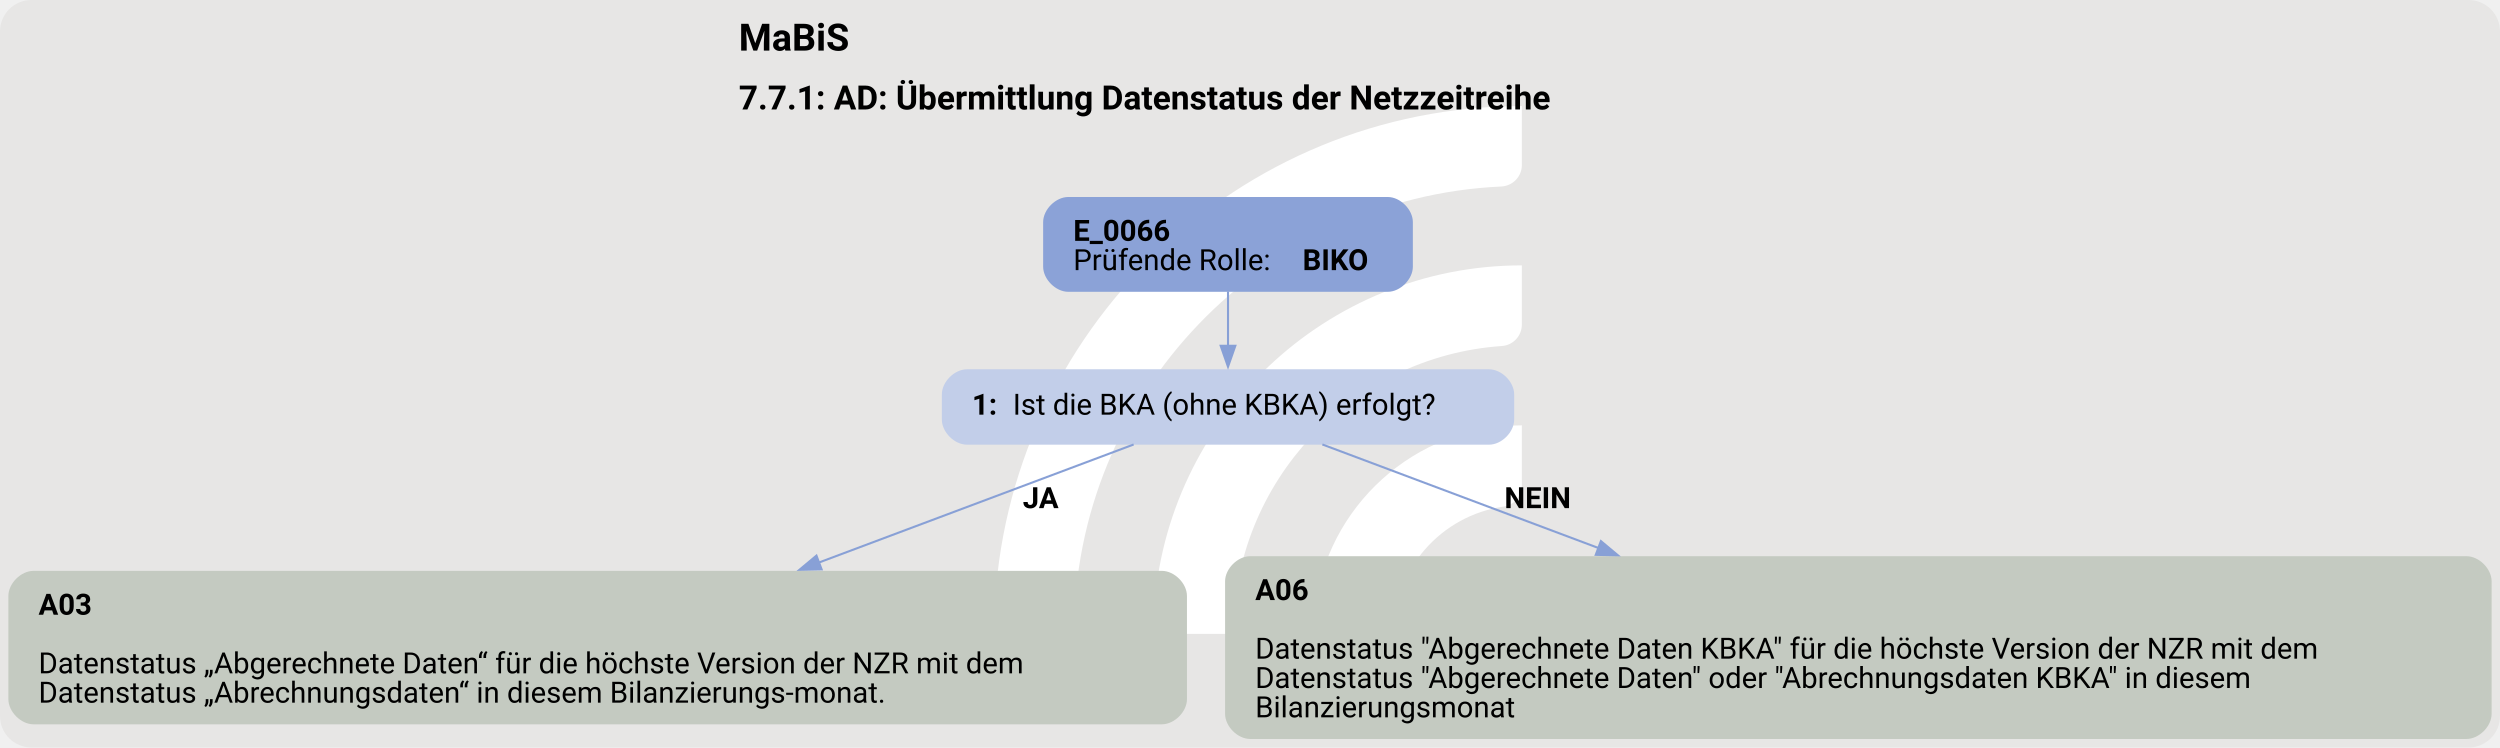
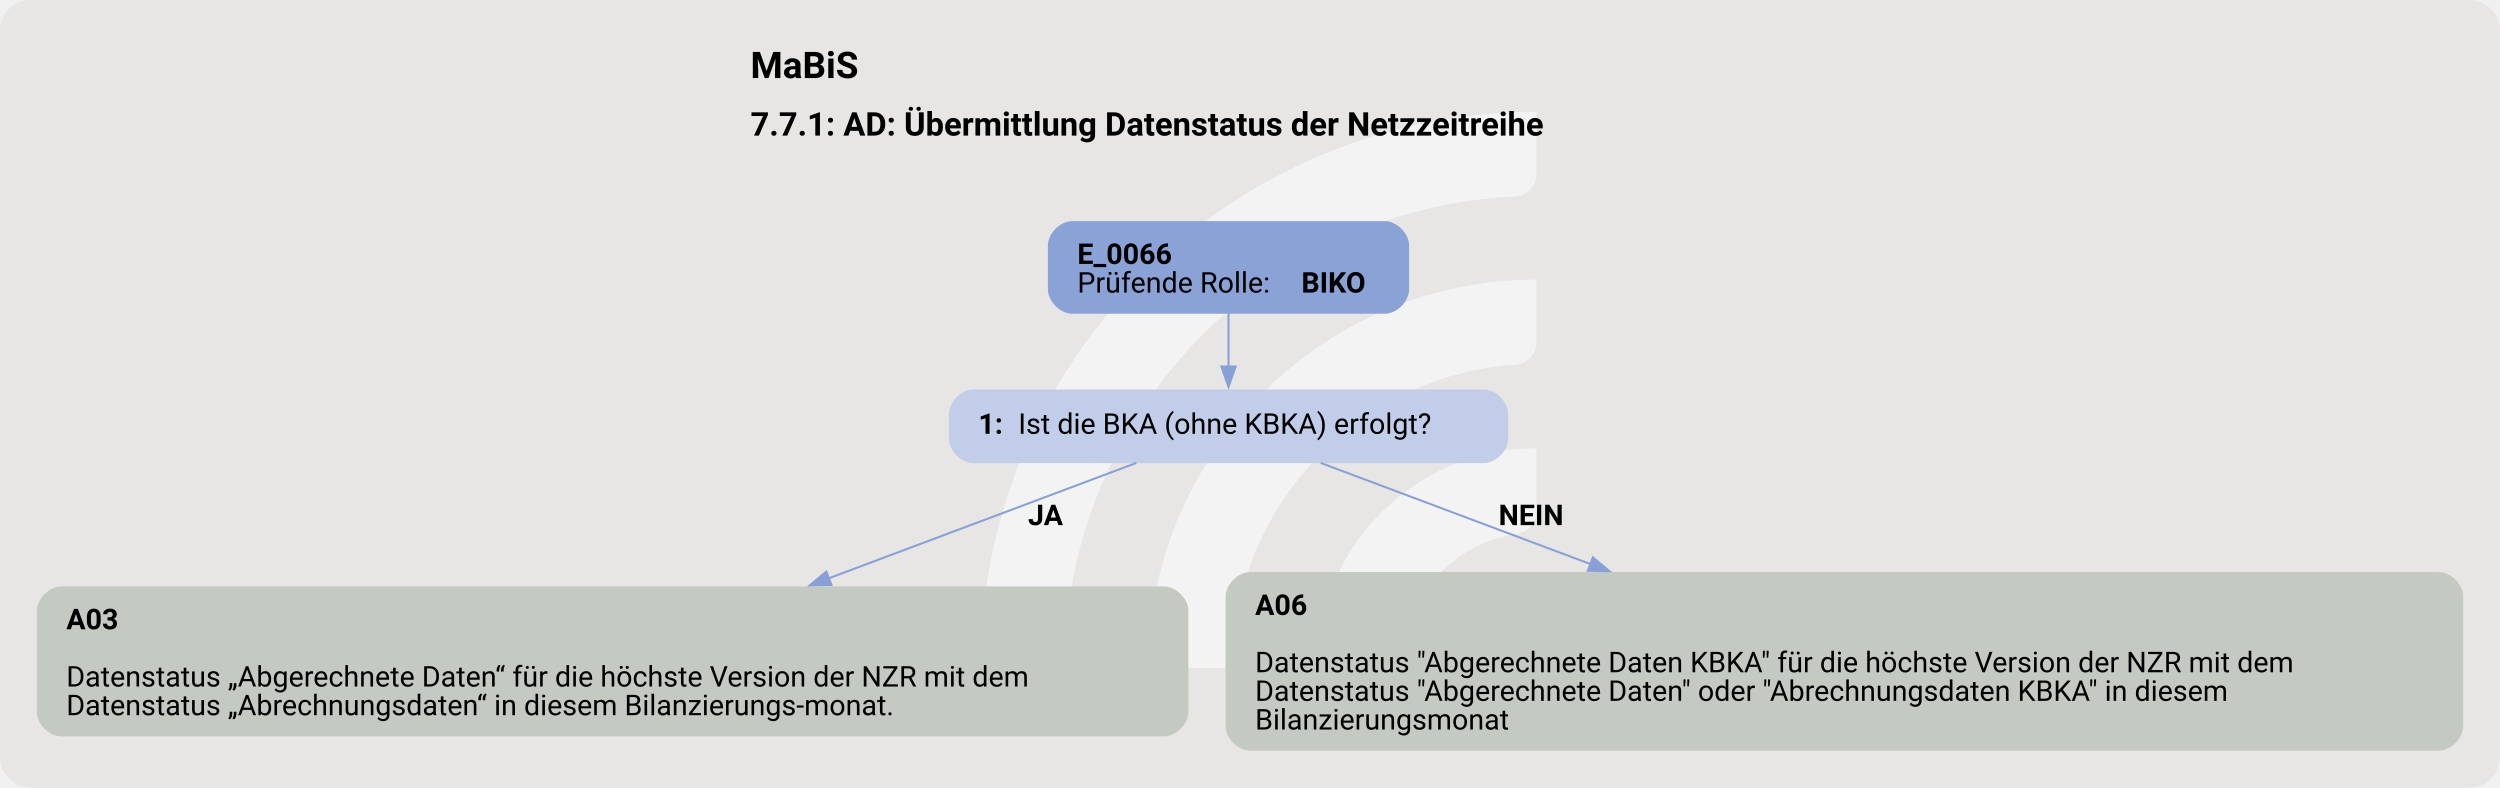
- <svg xmlns="http://www.w3.org/2000/svg" version="1.1" width="1592.0px" viewBox="0 0 1592.0 476.0" height="476.0px">
+ <svg xmlns="http://www.w3.org/2000/svg" version="1.1" width="1629.333px" viewBox="0 0 1629.333 513.333" height="513.333px">
  <g>
-     <svg version="1.1" width="1592.0px" viewBox="0 0 1592.0 476.0" height="476.0px">
-       <rect fill="#e7e6e5" x="0" y="0" width="1592.0" height="476.0" rx="20" ry="20" />
+     <svg version="1.1" width="1629.333px" viewBox="0 0 1629.333 513.333" height="513.333px">
+       <rect fill="#e7e6e5" x="0" y="0" width="1629.333" height="513.333" rx="20" ry="20" />
      <g>
-         <g transform="translate(601.8869, 47.6) scale(1 1) translate(0, 0) scale(0.6702337 0.6702337) ">
+         <g transform="translate(605.329, 51.33333) scale(1 1) translate(0, 0) scale(0.7228011 0.7228011) ">
          <defs>
-             <style>.cls-1{fill:#fff;}</style>
+             <style>.cls-1{fill:#ffffff88;}</style>
          </defs>
          <path class="cls-1" d="M122.44,531.2h-56.1c-11,0-19.9-9.12-19.46-20.11C57.47,243.89,278.15,29.78,547.91,29.78v56.02c0,10.98-8.69,19.89-19.66,20.39-225.51,10.31-405.8,197-405.8,425Z" />
          <path class="cls-1" d="M273.78,531.2h-55.93c-11.23,0-20.09-9.48-19.43-20.69,10.74-183.44,163.39-329.39,349.48-329.39v56.26c0,10.71-8.27,19.62-18.96,20.35-142.35,9.77-255.17,128.69-255.17,273.46Z" />
          <path class="cls-1" d="M425.77,531.2h-55.45c-11.65,0-20.6-10.17-19.33-21.75,10.87-99.03,95.03-176.34,196.92-176.34v57.01c0,10.05-7.28,18.75-17.23,20.16-59.22,8.4-104.91,59.42-104.91,120.92Z" />
        </g>
-         <svg width="1194pt" height="357pt" viewBox="0.00 0.00 1193.80 356.81">
-           <g id="graph0" class="graph" transform="scale(1 1) rotate(0) translate(4 352.81)">
+         <svg width="1222pt" height="385pt" viewBox="0.00 0.00 1221.80 384.81">
+           <g id="graph0" class="graph" transform="scale(1 1) rotate(0) translate(18 366.81)">
            <text text-anchor="start" x="348.78" y="-328.71" font-family="Roboto, sans-serif" font-weight="bold" font-size="18.00">MaBiS</text>
            <text text-anchor="start" x="348.78" y="-300.61" font-family="Roboto, sans-serif" font-weight="bold" font-size="16.00">7.7.1: AD: Übermittlung Datenstatus der Netzzeitreihe</text>
            <g id="node1" class="node">
              <path fill="#8ba2d7" stroke="black" stroke-width="0" d="M658.67,-258.81C658.67,-258.81 506.12,-258.81 506.12,-258.81 500.12,-258.81 494.12,-252.81 494.12,-246.81 494.12,-246.81 494.12,-225.53 494.12,-225.53 494.12,-219.53 500.12,-213.53 506.12,-213.53 506.12,-213.53 658.67,-213.53 658.67,-213.53 664.67,-213.53 670.67,-219.53 670.67,-225.53 670.67,-225.53 670.67,-246.81 670.67,-246.81 670.67,-252.81 664.67,-258.81 658.67,-258.81" />
              <text text-anchor="start" x="508.52" y="-237.87" font-family="Roboto, sans-serif" font-weight="bold" font-size="14.00">E_0066</text>
              <text text-anchor="start" x="508.52" y="-223.87" font-family="Roboto, sans-serif" font-size="14.00">Prüfende Rolle: </text>
              <text text-anchor="start" x="618.02" y="-223.87" font-family="Roboto, sans-serif" font-weight="bold" font-size="14.00">BIKO</text>
            </g>
            <g id="node2" class="node">
              <path fill="#c2cee9" stroke="black" stroke-width="0" d="M707.05,-176.53C707.05,-176.53 457.75,-176.53 457.75,-176.53 451.75,-176.53 445.75,-170.53 445.75,-164.53 445.75,-164.53 445.75,-152.53 445.75,-152.53 445.75,-146.53 451.75,-140.53 457.75,-140.53 457.75,-140.53 707.05,-140.53 707.05,-140.53 713.05,-140.53 719.05,-146.53 719.05,-152.53 719.05,-152.53 719.05,-164.53 719.05,-164.53 719.05,-170.53 713.05,-176.53 707.05,-176.53" />
              <text text-anchor="start" x="460.15" y="-154.85" font-family="Roboto, sans-serif" font-weight="bold" font-size="14.00">1: </text>
              <text text-anchor="start" x="479.65" y="-154.85" font-family="Roboto, sans-serif" font-size="14.00">Ist die BKA (ohne KBKA) erfolgt?</text>
            </g>
            <g id="edge1" class="edge">
              <path fill="none" stroke="#88a0d6" d="M582.4,-213.7C582.4,-205.62 582.4,-196.32 582.4,-187.72" />
              <polygon fill="#88a0d6" stroke="#88a0d6" points="585.9,-187.76 582.4,-177.76 578.9,-187.76 585.9,-187.76" />
            </g>
            <g id="node3" class="node">
              <path fill="#c4cac1" stroke="black" stroke-width="0" d="M550.8,-80.28C550.8,-80.28 12,-80.28 12,-80.28 6,-80.28 0,-74.28 0,-68.28 0,-68.28 0,-19 0,-19 0,-13 6,-7 12,-7 12,-7 550.8,-7 550.8,-7 556.8,-7 562.8,-13 562.8,-19 562.8,-19 562.8,-68.28 562.8,-68.28 562.8,-74.28 556.8,-80.28 550.8,-80.28" />
              <text text-anchor="start" x="14.4" y="-59.34" font-family="Roboto, sans-serif" font-weight="bold" font-size="14.00">A03</text>
              <text text-anchor="start" x="14.4" y="-31.34" font-family="Roboto, sans-serif" font-size="14.00">Datenstatus „Abgerechnete Daten“ für die höchste Version der NZR mit dem</text>
              <text text-anchor="start" x="14.4" y="-17.34" font-family="Roboto, sans-serif" font-size="14.00">Datenstatus „Abrechnungsdaten“ in diesem Bilanzierungs-monat.</text>
            </g>
            <g id="edge2" class="edge">
              <path fill="none" stroke="#88a0d6" d="M537.34,-140.63C497.68,-125.75 438.38,-103.52 386.85,-84.19" />
              <polygon fill="#88a0d6" stroke="#88a0d6" points="388.33,-81 377.73,-80.77 385.87,-87.56 388.33,-81" />
              <text text-anchor="start" x="484.4" y="-110.23" font-family="Roboto, sans-serif" font-weight="bold" font-size="14.00">JA</text>
            </g>
            <g id="node4" class="node">
              <path fill="#c4cac1" stroke="black" stroke-width="0" d="M1173.8,-87.28C1173.8,-87.28 593,-87.28 593,-87.28 587,-87.28 581,-81.28 581,-75.28 581,-75.28 581,-12 581,-12 581,-6 587,0 593,0 593,0 1173.8,0 1173.8,0 1179.8,0 1185.8,-6 1185.8,-12 1185.8,-12 1185.8,-75.28 1185.8,-75.28 1185.8,-81.28 1179.8,-87.28 1173.8,-87.28" />
              <text text-anchor="start" x="595.4" y="-66.34" font-family="Roboto, sans-serif" font-weight="bold" font-size="14.00">A06</text>
              <text text-anchor="start" x="595.4" y="-38.34" font-family="Roboto, sans-serif" font-size="14.00">Datenstatus "Abgerechnete Daten KBKA" für die höchste Version der NZR mit dem</text>
              <text text-anchor="start" x="595.4" y="-24.34" font-family="Roboto, sans-serif" font-size="14.00">Datenstatus "Abgerechnete Daten" oder "Abrechnungsdaten KBKA" in diesem</text>
              <text text-anchor="start" x="595.4" y="-10.34" font-family="Roboto, sans-serif" font-size="14.00">Bilanzierungsmonat</text>
            </g>
            <g id="edge3" class="edge">
              <path fill="none" stroke="#88a0d6" d="M627.46,-140.63C662.45,-127.51 712.73,-108.65 759.47,-91.12" />
              <polygon fill="#88a0d6" stroke="#88a0d6" points="760.46,-94.49 768.59,-87.7 758,-87.93 760.46,-94.49" />
              <text text-anchor="start" x="714.4" y="-110.23" font-family="Roboto, sans-serif" font-weight="bold" font-size="14.00">NEIN</text>
            </g>
          </g>
        </svg>
      </g>
    </svg>
  </g>
</svg>
